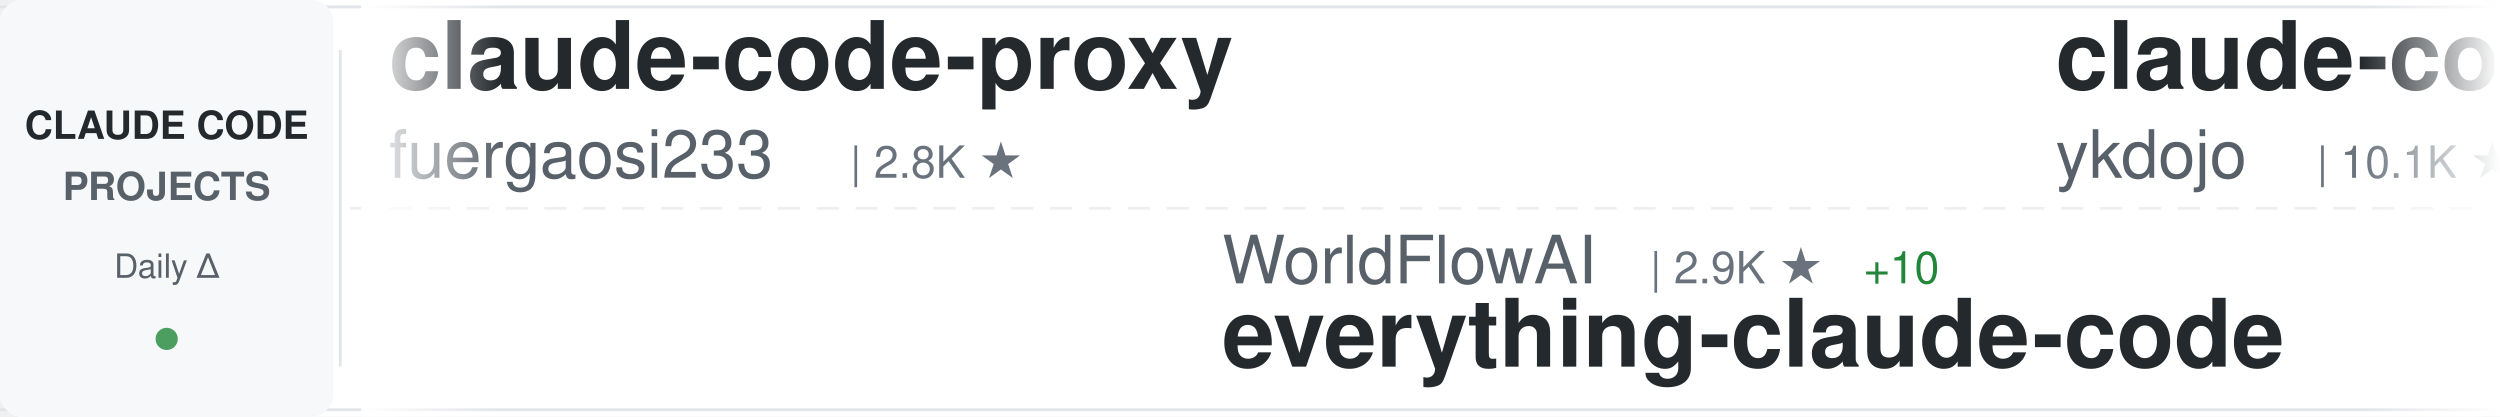
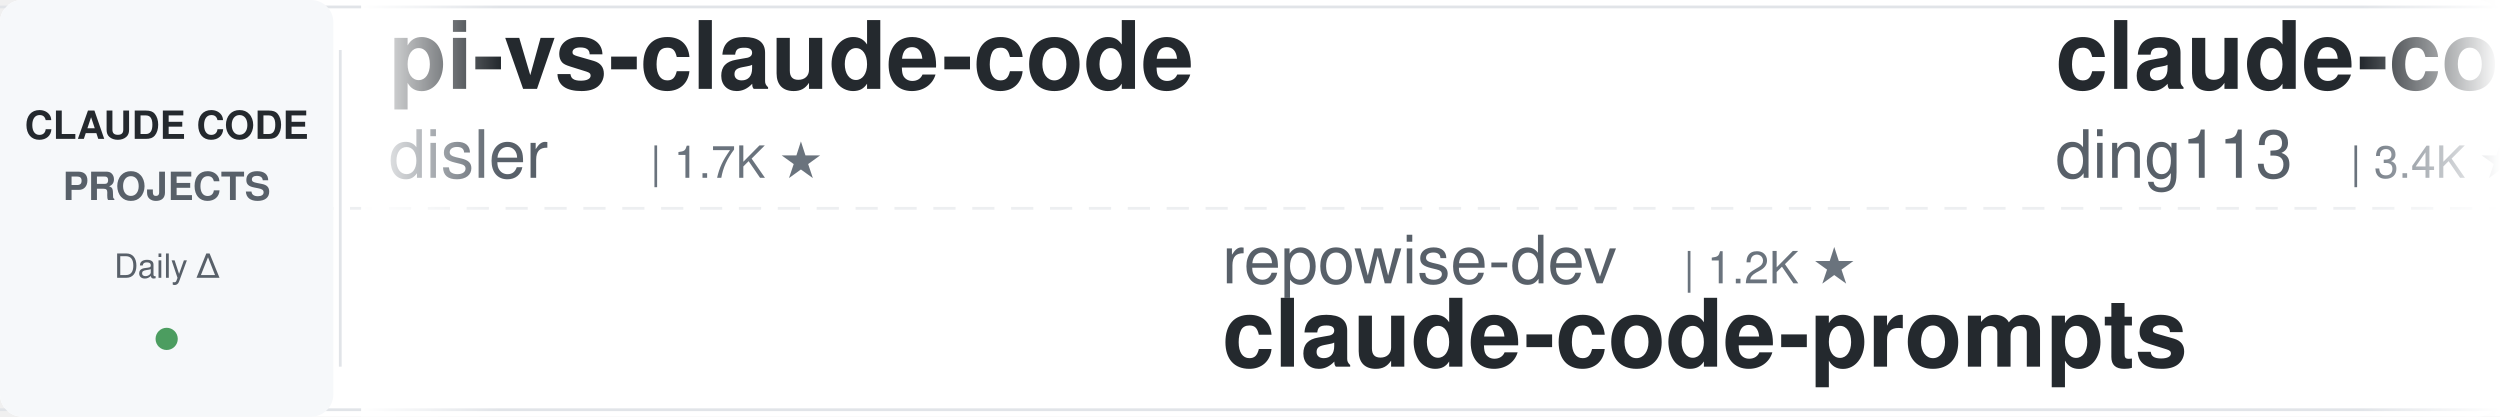
<svg xmlns="http://www.w3.org/2000/svg" width="900" height="150">
  <defs>
    <linearGradient id="awesomeLeftFade" x1="0%" y1="0%" x2="100%" y2="0%">
      <stop offset="0%" style="stop-color:#ffffff;stop-opacity:1" />
      <stop offset="100%" style="stop-color:#ffffff;stop-opacity:0" />
    </linearGradient>
    <linearGradient id="awesomeRightFade" x1="0%" y1="0%" x2="100%" y2="0%">
      <stop offset="0%" style="stop-color:#ffffff;stop-opacity:0" />
      <stop offset="100%" style="stop-color:#ffffff;stop-opacity:1" />
    </linearGradient>
  </defs>
  <rect width="900" height="150" fill="#ffffff" rx="8" />
  <rect x="0" y="2" width="900" height="1" fill="#e1e4e8" />
  <rect x="0" y="147" width="900" height="1" fill="#e1e4e8" />
  <line x1="0" y1="75" x2="900" y2="75" stroke="#e1e4e8" stroke-width="1" stroke-dasharray="8 6" opacity="0.6" />
  <rect x="0" y="0" width="120" height="150" fill="#f6f8fa" rx="8" />
  <text x="60" y="50" font-family="-apple-system, BlinkMacSystemFont, 'Segoe UI', Helvetica, Arial, sans-serif" font-size="14" font-weight="600" fill="#24292e" text-anchor="middle">CLAUDE CODE</text>
  <text x="60" y="72" font-family="-apple-system, BlinkMacSystemFont, 'Segoe UI', Helvetica, Arial, sans-serif" font-size="14" font-weight="600" fill="#586069" text-anchor="middle">PROJECTS</text>
  <text x="60" y="100" font-family="-apple-system, BlinkMacSystemFont, 'Segoe UI', Helvetica, Arial, sans-serif" font-size="12" font-weight="500" fill="#586069" text-anchor="middle">Daily Δ</text>
  <circle cx="60" cy="122" r="4" fill="#22863a" opacity="0.8" />
  <rect x="122" y="18" width="1" height="114" fill="#e1e4e8" />
  <clipPath id="awesomeTickerClip">
    <rect x="130" y="0" width="770" height="150" />
  </clipPath>
  <g clip-path="url(#awesomeTickerClip)">
    <g id="awesomeTickerItems">
      <animateTransform attributeName="transform" attributeType="XML" type="translate" from="0 0" to="-3000 0" dur="54s" repeatCount="indefinite" />
      <g transform="translate(0, 0)">
-         <text x="140" y="32" font-family="-apple-system, BlinkMacSystemFont, 'Segoe UI', Helvetica, Arial, sans-serif" font-size="34" font-weight="600" fill="#24292e">claude-code-proxy</text>
-         <text x="140" y="64" font-family="-apple-system, BlinkMacSystemFont, 'Segoe UI', Helvetica, Arial, sans-serif" font-size="24" font-weight="400" fill="#586069">fuergaosi233</text>
-         <text x="306" y="64" font-family="-apple-system, BlinkMacSystemFont, 'Segoe UI', Helvetica, Arial, sans-serif" font-size="16" font-weight="500" fill="#6a737d">| 2.8K ★</text>
+         <text x="140" y="32" font-family="-apple-system, BlinkMacSystemFont, 'Segoe UI', Helvetica, Arial, sans-serif" font-size="34" font-weight="600" fill="#24292e">pi-vs-claude-code</text>
+         <text x="140" y="64" font-family="-apple-system, BlinkMacSystemFont, 'Segoe UI', Helvetica, Arial, sans-serif" font-size="24" font-weight="400" fill="#586069">disler</text>
+         <text x="234" y="64" font-family="-apple-system, BlinkMacSystemFont, 'Segoe UI', Helvetica, Arial, sans-serif" font-size="16" font-weight="500" fill="#6a737d">| 1.7K ★</text>
      </g>
      <g transform="translate(300, 0)">
-         <text x="140" y="102" font-family="-apple-system, BlinkMacSystemFont, 'Segoe UI', Helvetica, Arial, sans-serif" font-size="24" font-weight="400" fill="#586069">WorldFlowAI</text>
-         <text x="294" y="102" font-family="-apple-system, BlinkMacSystemFont, 'Segoe UI', Helvetica, Arial, sans-serif" font-size="16" font-weight="500" fill="#6a737d">| 2.9K ★</text>
-         <text x="371" y="102" font-family="-apple-system, BlinkMacSystemFont, 'Segoe UI', Helvetica, Arial, sans-serif" font-size="16" font-weight="500" fill="#22863a"> +10</text>
-         <text x="140" y="132" font-family="-apple-system, BlinkMacSystemFont, 'Segoe UI', Helvetica, Arial, sans-serif" font-size="34" font-weight="600" fill="#24292e">everything-claude-code</text>
+         <text x="140" y="102" font-family="-apple-system, BlinkMacSystemFont, 'Segoe UI', Helvetica, Arial, sans-serif" font-size="24" font-weight="400" fill="#586069">repowise-dev</text>
+         <text x="306" y="102" font-family="-apple-system, BlinkMacSystemFont, 'Segoe UI', Helvetica, Arial, sans-serif" font-size="16" font-weight="500" fill="#6a737d">| 1.2K ★</text>
+         <text x="140" y="132" font-family="-apple-system, BlinkMacSystemFont, 'Segoe UI', Helvetica, Arial, sans-serif" font-size="34" font-weight="600" fill="#24292e">claude-code-prompts</text>
      </g>
      <g transform="translate(600, 0)">
-         <text x="140" y="32" font-family="-apple-system, BlinkMacSystemFont, 'Segoe UI', Helvetica, Arial, sans-serif" font-size="34" font-weight="600" fill="#24292e">claude-code-tips</text>
-         <text x="140" y="64" font-family="-apple-system, BlinkMacSystemFont, 'Segoe UI', Helvetica, Arial, sans-serif" font-size="24" font-weight="400" fill="#586069">ykdojo</text>
-         <text x="234" y="64" font-family="-apple-system, BlinkMacSystemFont, 'Segoe UI', Helvetica, Arial, sans-serif" font-size="16" font-weight="500" fill="#6a737d">| 10.1K ★</text>
-         <text x="320" y="64" font-family="-apple-system, BlinkMacSystemFont, 'Segoe UI', Helvetica, Arial, sans-serif" font-size="16" font-weight="500" fill="#cb2431"> -1</text>
+         <text x="140" y="32" font-family="-apple-system, BlinkMacSystemFont, 'Segoe UI', Helvetica, Arial, sans-serif" font-size="34" font-weight="600" fill="#24292e">claude-code-hub</text>
+         <text x="140" y="64" font-family="-apple-system, BlinkMacSystemFont, 'Segoe UI', Helvetica, Arial, sans-serif" font-size="24" font-weight="400" fill="#586069">ding113</text>
+         <text x="246" y="64" font-family="-apple-system, BlinkMacSystemFont, 'Segoe UI', Helvetica, Arial, sans-serif" font-size="16" font-weight="500" fill="#6a737d">| 3.4K ★</text>
      </g>
      <g transform="translate(900, 0)">
-         <text x="140" y="102" font-family="-apple-system, BlinkMacSystemFont, 'Segoe UI', Helvetica, Arial, sans-serif" font-size="24" font-weight="400" fill="#586069">Piebald-AI</text>
-         <text x="282" y="102" font-family="-apple-system, BlinkMacSystemFont, 'Segoe UI', Helvetica, Arial, sans-serif" font-size="16" font-weight="500" fill="#6a737d">| 12.7K ★</text>
-         <text x="368" y="102" font-family="-apple-system, BlinkMacSystemFont, 'Segoe UI', Helvetica, Arial, sans-serif" font-size="16" font-weight="500" fill="#22863a"> +1</text>
-         <text x="140" y="132" font-family="-apple-system, BlinkMacSystemFont, 'Segoe UI', Helvetica, Arial, sans-serif" font-size="34" font-weight="600" fill="#24292e">claude-code-system-promp...</text>
+         <text x="140" y="102" font-family="-apple-system, BlinkMacSystemFont, 'Segoe UI', Helvetica, Arial, sans-serif" font-size="24" font-weight="400" fill="#586069">alejandrobalderas</text>
+         <text x="366" y="102" font-family="-apple-system, BlinkMacSystemFont, 'Segoe UI', Helvetica, Arial, sans-serif" font-size="16" font-weight="500" fill="#6a737d">| 2.8K ★</text>
+         <text x="140" y="132" font-family="-apple-system, BlinkMacSystemFont, 'Segoe UI', Helvetica, Arial, sans-serif" font-size="34" font-weight="600" fill="#24292e">claude-code-from-source</text>
      </g>
      <g transform="translate(1200, 0)">
-         <text x="140" y="32" font-family="-apple-system, BlinkMacSystemFont, 'Segoe UI', Helvetica, Arial, sans-serif" font-size="34" font-weight="600" fill="#24292e">claude-code-ultimate-gui...</text>
-         <text x="140" y="64" font-family="-apple-system, BlinkMacSystemFont, 'Segoe UI', Helvetica, Arial, sans-serif" font-size="24" font-weight="400" fill="#586069">FlorianBruniaux</text>
-         <text x="342" y="64" font-family="-apple-system, BlinkMacSystemFont, 'Segoe UI', Helvetica, Arial, sans-serif" font-size="16" font-weight="500" fill="#6a737d">| 6.0K ★</text>
-         <text x="419" y="64" font-family="-apple-system, BlinkMacSystemFont, 'Segoe UI', Helvetica, Arial, sans-serif" font-size="16" font-weight="500" fill="#22863a"> +1</text>
+         <text x="140" y="32" font-family="-apple-system, BlinkMacSystemFont, 'Segoe UI', Helvetica, Arial, sans-serif" font-size="34" font-weight="600" fill="#24292e">claude-code-templates</text>
+         <text x="140" y="64" font-family="-apple-system, BlinkMacSystemFont, 'Segoe UI', Helvetica, Arial, sans-serif" font-size="24" font-weight="400" fill="#586069">davila7</text>
+         <text x="246" y="64" font-family="-apple-system, BlinkMacSystemFont, 'Segoe UI', Helvetica, Arial, sans-serif" font-size="16" font-weight="500" fill="#6a737d">| 30.7K ★</text>
+         <text x="332" y="64" font-family="-apple-system, BlinkMacSystemFont, 'Segoe UI', Helvetica, Arial, sans-serif" font-size="16" font-weight="500" fill="#22863a"> +10</text>
      </g>
      <g transform="translate(1500, 0)">
-         <text x="140" y="102" font-family="-apple-system, BlinkMacSystemFont, 'Segoe UI', Helvetica, Arial, sans-serif" font-size="24" font-weight="400" fill="#586069">ding113</text>
-         <text x="246" y="102" font-family="-apple-system, BlinkMacSystemFont, 'Segoe UI', Helvetica, Arial, sans-serif" font-size="16" font-weight="500" fill="#6a737d">| 3.4K ★</text>
-         <text x="323" y="102" font-family="-apple-system, BlinkMacSystemFont, 'Segoe UI', Helvetica, Arial, sans-serif" font-size="16" font-weight="500" fill="#22863a"> +2</text>
-         <text x="140" y="132" font-family="-apple-system, BlinkMacSystemFont, 'Segoe UI', Helvetica, Arial, sans-serif" font-size="34" font-weight="600" fill="#24292e">claude-code-hub</text>
+         <text x="140" y="102" font-family="-apple-system, BlinkMacSystemFont, 'Segoe UI', Helvetica, Arial, sans-serif" font-size="24" font-weight="400" fill="#586069">huangjia2019</text>
+         <text x="306" y="102" font-family="-apple-system, BlinkMacSystemFont, 'Segoe UI', Helvetica, Arial, sans-serif" font-size="16" font-weight="500" fill="#6a737d">| 1.1K ★</text>
+         <text x="140" y="132" font-family="-apple-system, BlinkMacSystemFont, 'Segoe UI', Helvetica, Arial, sans-serif" font-size="34" font-weight="600" fill="#24292e">claude-code-engineering</text>
      </g>
      <g transform="translate(1800, 0)">
-         <text x="140" y="32" font-family="-apple-system, BlinkMacSystemFont, 'Segoe UI', Helvetica, Arial, sans-serif" font-size="34" font-weight="600" fill="#24292e">claude-code-proxy</text>
-         <text x="140" y="64" font-family="-apple-system, BlinkMacSystemFont, 'Segoe UI', Helvetica, Arial, sans-serif" font-size="24" font-weight="400" fill="#586069">1rgs</text>
-         <text x="210" y="64" font-family="-apple-system, BlinkMacSystemFont, 'Segoe UI', Helvetica, Arial, sans-serif" font-size="16" font-weight="500" fill="#6a737d">| 3.7K ★</text>
-         <text x="287" y="64" font-family="-apple-system, BlinkMacSystemFont, 'Segoe UI', Helvetica, Arial, sans-serif" font-size="16" font-weight="500" fill="#cb2431"> -1</text>
+         <text x="140" y="32" font-family="-apple-system, BlinkMacSystemFont, 'Segoe UI', Helvetica, Arial, sans-serif" font-size="34" font-weight="600" fill="#24292e">claude-code</text>
+         <text x="140" y="64" font-family="-apple-system, BlinkMacSystemFont, 'Segoe UI', Helvetica, Arial, sans-serif" font-size="24" font-weight="400" fill="#586069">Tinkeringg-Lab</text>
+         <text x="330" y="64" font-family="-apple-system, BlinkMacSystemFont, 'Segoe UI', Helvetica, Arial, sans-serif" font-size="16" font-weight="500" fill="#6a737d">| 212 ★</text>
      </g>
      <g transform="translate(2100, 0)">
-         <text x="140" y="102" font-family="-apple-system, BlinkMacSystemFont, 'Segoe UI', Helvetica, Arial, sans-serif" font-size="24" font-weight="400" fill="#586069">luyao618</text>
-         <text x="258" y="102" font-family="-apple-system, BlinkMacSystemFont, 'Segoe UI', Helvetica, Arial, sans-serif" font-size="16" font-weight="500" fill="#6a737d">| 1.7K ★</text>
-         <text x="140" y="132" font-family="-apple-system, BlinkMacSystemFont, 'Segoe UI', Helvetica, Arial, sans-serif" font-size="34" font-weight="600" fill="#24292e">Claude-Code-Source-Study</text>
+         <text x="140" y="102" font-family="-apple-system, BlinkMacSystemFont, 'Segoe UI', Helvetica, Arial, sans-serif" font-size="24" font-weight="400" fill="#586069">frankbria</text>
+         <text x="270" y="102" font-family="-apple-system, BlinkMacSystemFont, 'Segoe UI', Helvetica, Arial, sans-serif" font-size="16" font-weight="500" fill="#6a737d">| 9.6K ★</text>
+         <text x="140" y="132" font-family="-apple-system, BlinkMacSystemFont, 'Segoe UI', Helvetica, Arial, sans-serif" font-size="34" font-weight="600" fill="#24292e">ralph-claude-code</text>
      </g>
      <g transform="translate(2400, 0)">
-         <text x="140" y="32" font-family="-apple-system, BlinkMacSystemFont, 'Segoe UI', Helvetica, Arial, sans-serif" font-size="34" font-weight="600" fill="#24292e">awesome-claude-code-suba...</text>
-         <text x="140" y="64" font-family="-apple-system, BlinkMacSystemFont, 'Segoe UI', Helvetica, Arial, sans-serif" font-size="24" font-weight="400" fill="#586069">VoltAgent</text>
-         <text x="270" y="64" font-family="-apple-system, BlinkMacSystemFont, 'Segoe UI', Helvetica, Arial, sans-serif" font-size="16" font-weight="500" fill="#6a737d">| 25.0K ★</text>
-         <text x="356" y="64" font-family="-apple-system, BlinkMacSystemFont, 'Segoe UI', Helvetica, Arial, sans-serif" font-size="16" font-weight="500" fill="#22863a"> +3</text>
+         <text x="140" y="32" font-family="-apple-system, BlinkMacSystemFont, 'Segoe UI', Helvetica, Arial, sans-serif" font-size="34" font-weight="600" fill="#24292e">claude-code</text>
+         <text x="140" y="64" font-family="-apple-system, BlinkMacSystemFont, 'Segoe UI', Helvetica, Arial, sans-serif" font-size="24" font-weight="400" fill="#586069">jarmuine</text>
+         <text x="258" y="64" font-family="-apple-system, BlinkMacSystemFont, 'Segoe UI', Helvetica, Arial, sans-serif" font-size="16" font-weight="500" fill="#6a737d">| 2.3K ★</text>
+         <text x="335" y="64" font-family="-apple-system, BlinkMacSystemFont, 'Segoe UI', Helvetica, Arial, sans-serif" font-size="16" font-weight="500" fill="#22863a"> +1</text>
      </g>
      <g transform="translate(2700, 0)">
-         <text x="140" y="102" font-family="-apple-system, BlinkMacSystemFont, 'Segoe UI', Helvetica, Arial, sans-serif" font-size="24" font-weight="400" fill="#586069">affaan-m</text>
-         <text x="258" y="102" font-family="-apple-system, BlinkMacSystemFont, 'Segoe UI', Helvetica, Arial, sans-serif" font-size="16" font-weight="500" fill="#6a737d">| 257.6K ★</text>
-         <text x="353" y="102" font-family="-apple-system, BlinkMacSystemFont, 'Segoe UI', Helvetica, Arial, sans-serif" font-size="16" font-weight="500" fill="#22863a"> +176</text>
-         <text x="140" y="132" font-family="-apple-system, BlinkMacSystemFont, 'Segoe UI', Helvetica, Arial, sans-serif" font-size="34" font-weight="600" fill="#24292e">ECC</text>
+         <text x="140" y="102" font-family="-apple-system, BlinkMacSystemFont, 'Segoe UI', Helvetica, Arial, sans-serif" font-size="24" font-weight="400" fill="#586069">chauncygu</text>
+         <text x="270" y="102" font-family="-apple-system, BlinkMacSystemFont, 'Segoe UI', Helvetica, Arial, sans-serif" font-size="16" font-weight="500" fill="#6a737d">| 2.8K ★</text>
+         <text x="140" y="132" font-family="-apple-system, BlinkMacSystemFont, 'Segoe UI', Helvetica, Arial, sans-serif" font-size="34" font-weight="600" fill="#24292e">collection-claude-code-s...</text>
      </g>
      <g transform="translate(3000, 0)">
-         <text x="140" y="32" font-family="-apple-system, BlinkMacSystemFont, 'Segoe UI', Helvetica, Arial, sans-serif" font-size="34" font-weight="600" fill="#24292e">claude-code-proxy</text>
-         <text x="140" y="64" font-family="-apple-system, BlinkMacSystemFont, 'Segoe UI', Helvetica, Arial, sans-serif" font-size="24" font-weight="400" fill="#586069">fuergaosi233</text>
-         <text x="306" y="64" font-family="-apple-system, BlinkMacSystemFont, 'Segoe UI', Helvetica, Arial, sans-serif" font-size="16" font-weight="500" fill="#6a737d">| 2.8K ★</text>
+         <text x="140" y="32" font-family="-apple-system, BlinkMacSystemFont, 'Segoe UI', Helvetica, Arial, sans-serif" font-size="34" font-weight="600" fill="#24292e">pi-vs-claude-code</text>
+         <text x="140" y="64" font-family="-apple-system, BlinkMacSystemFont, 'Segoe UI', Helvetica, Arial, sans-serif" font-size="24" font-weight="400" fill="#586069">disler</text>
+         <text x="234" y="64" font-family="-apple-system, BlinkMacSystemFont, 'Segoe UI', Helvetica, Arial, sans-serif" font-size="16" font-weight="500" fill="#6a737d">| 1.7K ★</text>
      </g>
      <g transform="translate(3300, 0)">
-         <text x="140" y="102" font-family="-apple-system, BlinkMacSystemFont, 'Segoe UI', Helvetica, Arial, sans-serif" font-size="24" font-weight="400" fill="#586069">WorldFlowAI</text>
-         <text x="294" y="102" font-family="-apple-system, BlinkMacSystemFont, 'Segoe UI', Helvetica, Arial, sans-serif" font-size="16" font-weight="500" fill="#6a737d">| 2.9K ★</text>
-         <text x="371" y="102" font-family="-apple-system, BlinkMacSystemFont, 'Segoe UI', Helvetica, Arial, sans-serif" font-size="16" font-weight="500" fill="#22863a"> +10</text>
-         <text x="140" y="132" font-family="-apple-system, BlinkMacSystemFont, 'Segoe UI', Helvetica, Arial, sans-serif" font-size="34" font-weight="600" fill="#24292e">everything-claude-code</text>
+         <text x="140" y="102" font-family="-apple-system, BlinkMacSystemFont, 'Segoe UI', Helvetica, Arial, sans-serif" font-size="24" font-weight="400" fill="#586069">repowise-dev</text>
+         <text x="306" y="102" font-family="-apple-system, BlinkMacSystemFont, 'Segoe UI', Helvetica, Arial, sans-serif" font-size="16" font-weight="500" fill="#6a737d">| 1.2K ★</text>
+         <text x="140" y="132" font-family="-apple-system, BlinkMacSystemFont, 'Segoe UI', Helvetica, Arial, sans-serif" font-size="34" font-weight="600" fill="#24292e">claude-code-prompts</text>
      </g>
      <g transform="translate(3600, 0)">
-         <text x="140" y="32" font-family="-apple-system, BlinkMacSystemFont, 'Segoe UI', Helvetica, Arial, sans-serif" font-size="34" font-weight="600" fill="#24292e">claude-code-tips</text>
-         <text x="140" y="64" font-family="-apple-system, BlinkMacSystemFont, 'Segoe UI', Helvetica, Arial, sans-serif" font-size="24" font-weight="400" fill="#586069">ykdojo</text>
-         <text x="234" y="64" font-family="-apple-system, BlinkMacSystemFont, 'Segoe UI', Helvetica, Arial, sans-serif" font-size="16" font-weight="500" fill="#6a737d">| 10.1K ★</text>
-         <text x="320" y="64" font-family="-apple-system, BlinkMacSystemFont, 'Segoe UI', Helvetica, Arial, sans-serif" font-size="16" font-weight="500" fill="#cb2431"> -1</text>
+         <text x="140" y="32" font-family="-apple-system, BlinkMacSystemFont, 'Segoe UI', Helvetica, Arial, sans-serif" font-size="34" font-weight="600" fill="#24292e">claude-code-hub</text>
+         <text x="140" y="64" font-family="-apple-system, BlinkMacSystemFont, 'Segoe UI', Helvetica, Arial, sans-serif" font-size="24" font-weight="400" fill="#586069">ding113</text>
+         <text x="246" y="64" font-family="-apple-system, BlinkMacSystemFont, 'Segoe UI', Helvetica, Arial, sans-serif" font-size="16" font-weight="500" fill="#6a737d">| 3.4K ★</text>
      </g>
      <g transform="translate(3900, 0)">
-         <text x="140" y="102" font-family="-apple-system, BlinkMacSystemFont, 'Segoe UI', Helvetica, Arial, sans-serif" font-size="24" font-weight="400" fill="#586069">Piebald-AI</text>
-         <text x="282" y="102" font-family="-apple-system, BlinkMacSystemFont, 'Segoe UI', Helvetica, Arial, sans-serif" font-size="16" font-weight="500" fill="#6a737d">| 12.7K ★</text>
-         <text x="368" y="102" font-family="-apple-system, BlinkMacSystemFont, 'Segoe UI', Helvetica, Arial, sans-serif" font-size="16" font-weight="500" fill="#22863a"> +1</text>
-         <text x="140" y="132" font-family="-apple-system, BlinkMacSystemFont, 'Segoe UI', Helvetica, Arial, sans-serif" font-size="34" font-weight="600" fill="#24292e">claude-code-system-promp...</text>
+         <text x="140" y="102" font-family="-apple-system, BlinkMacSystemFont, 'Segoe UI', Helvetica, Arial, sans-serif" font-size="24" font-weight="400" fill="#586069">alejandrobalderas</text>
+         <text x="366" y="102" font-family="-apple-system, BlinkMacSystemFont, 'Segoe UI', Helvetica, Arial, sans-serif" font-size="16" font-weight="500" fill="#6a737d">| 2.8K ★</text>
+         <text x="140" y="132" font-family="-apple-system, BlinkMacSystemFont, 'Segoe UI', Helvetica, Arial, sans-serif" font-size="34" font-weight="600" fill="#24292e">claude-code-from-source</text>
      </g>
    </g>
  </g>
  <rect x="130" y="0" width="50" height="150" fill="url(#awesomeLeftFade)" />
  <rect x="850" y="0" width="50" height="150" fill="url(#awesomeRightFade)" />
</svg>
